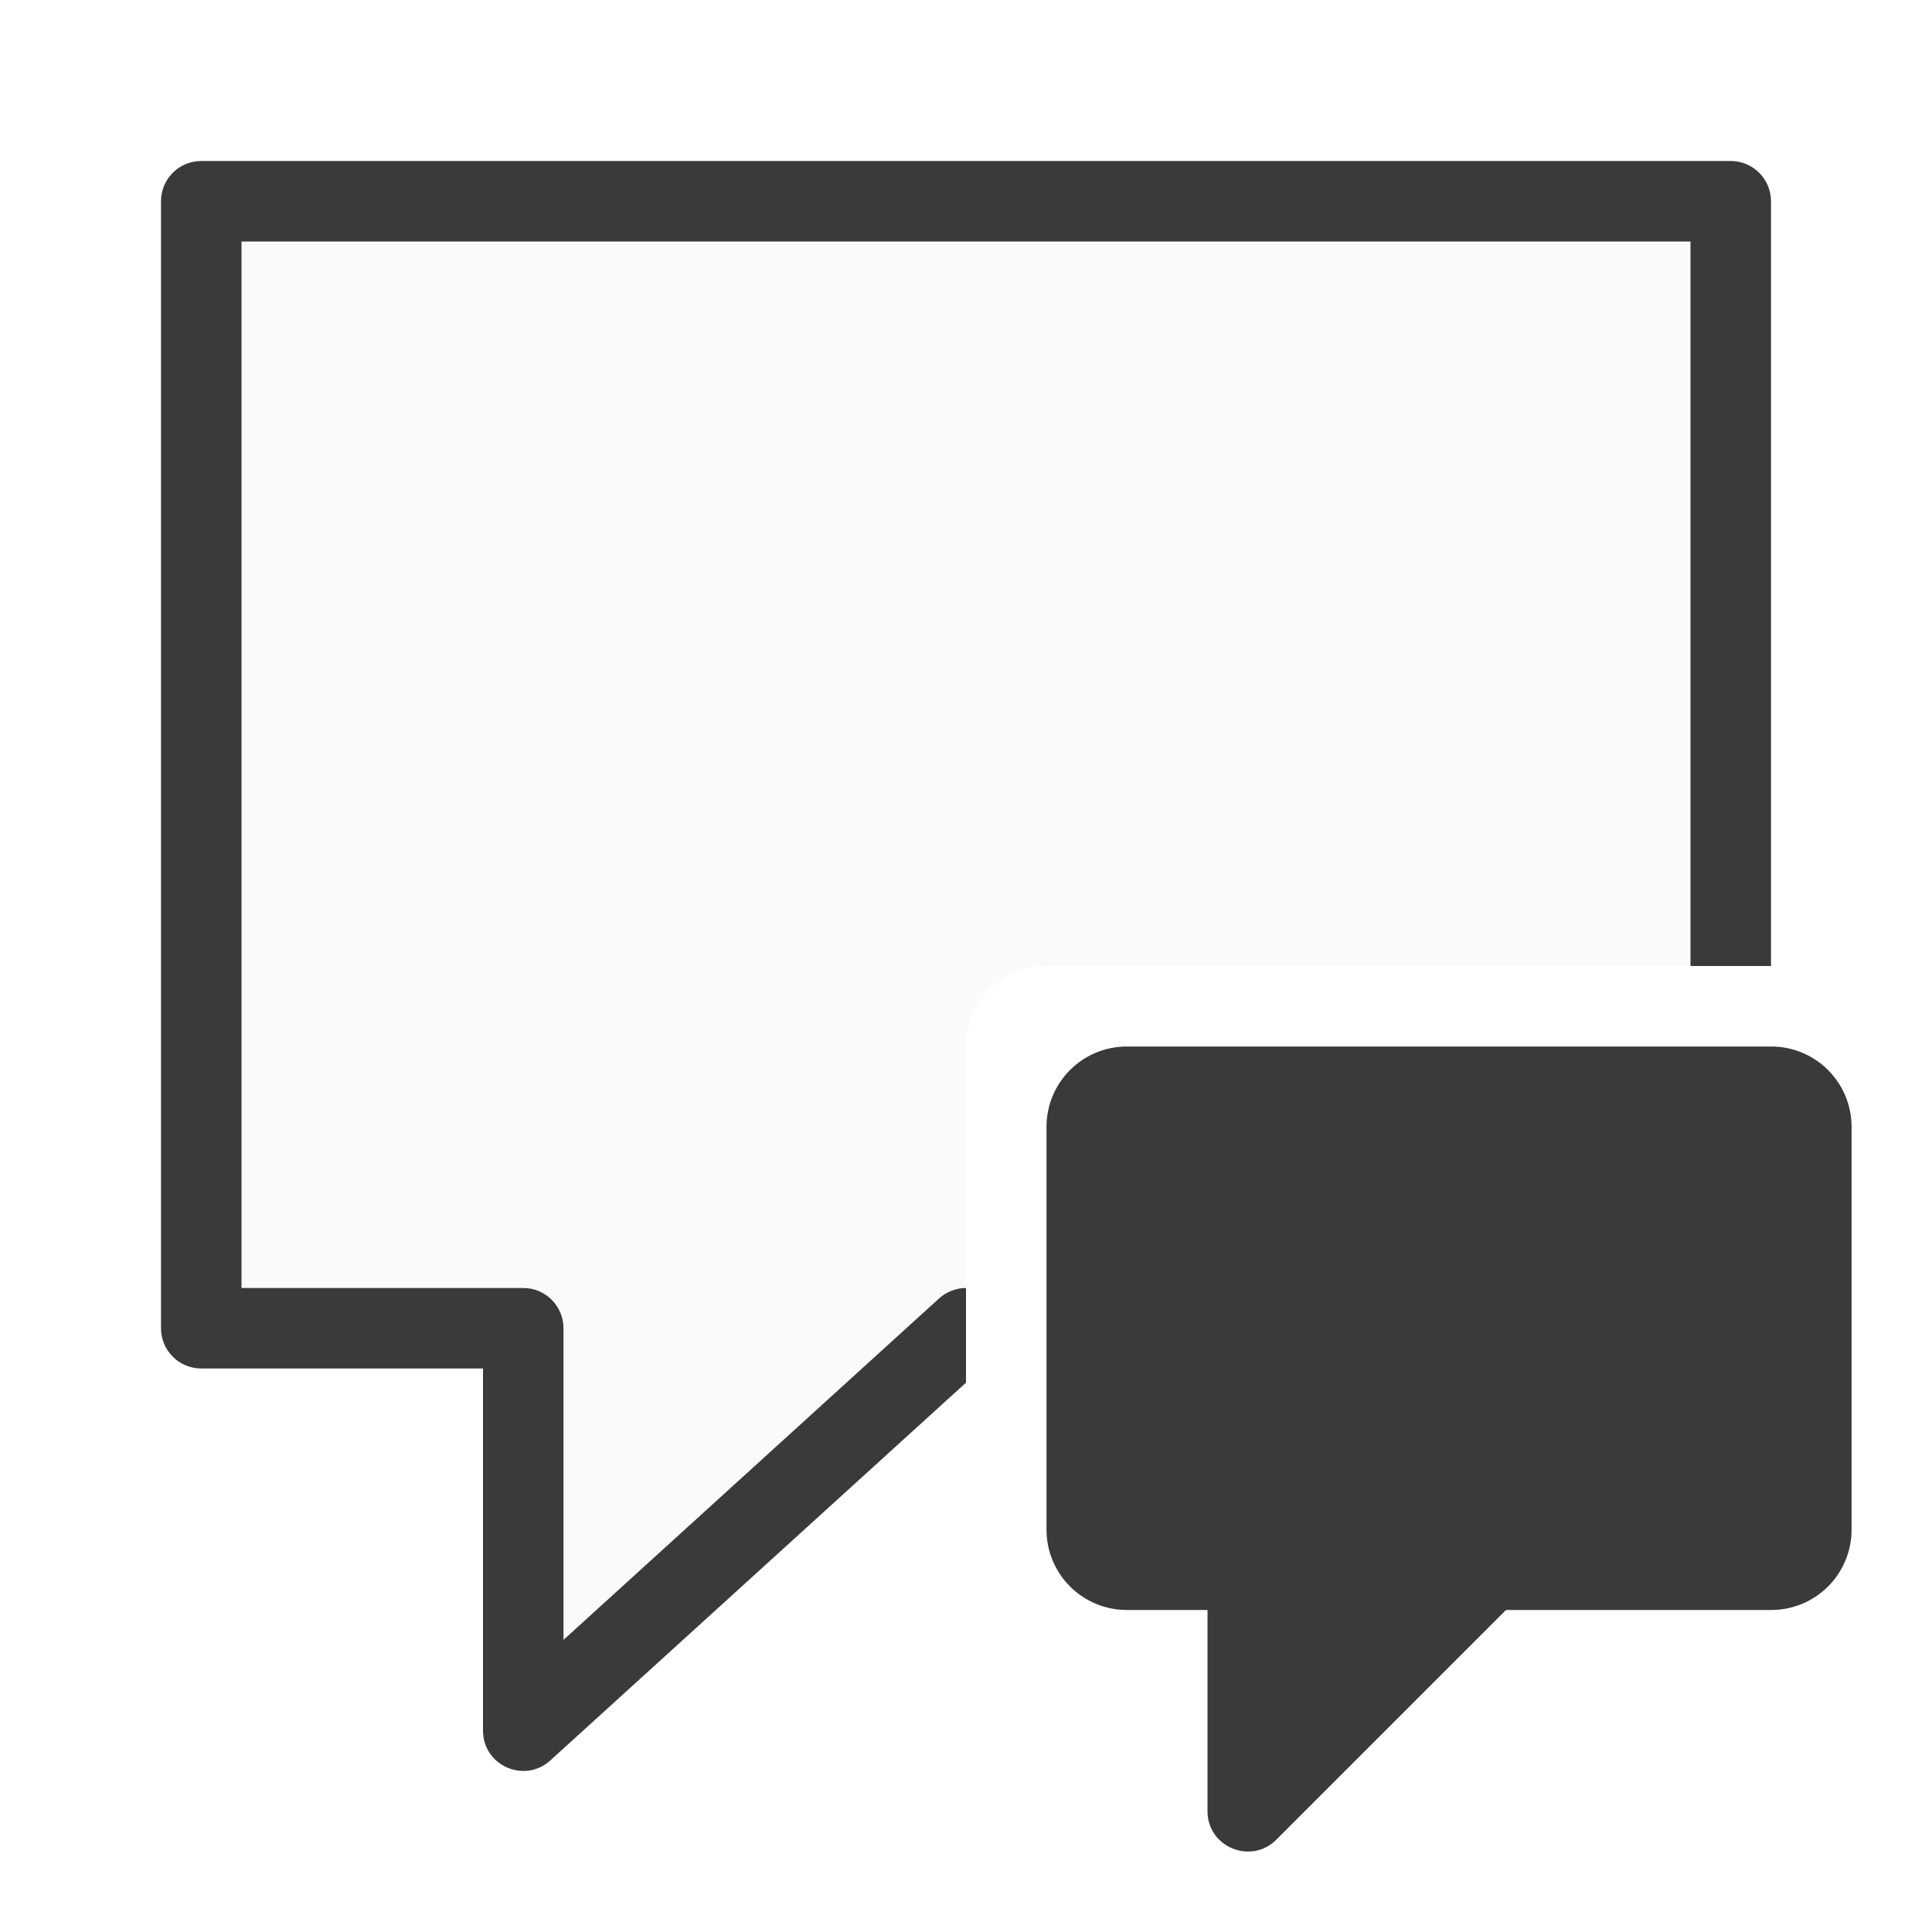
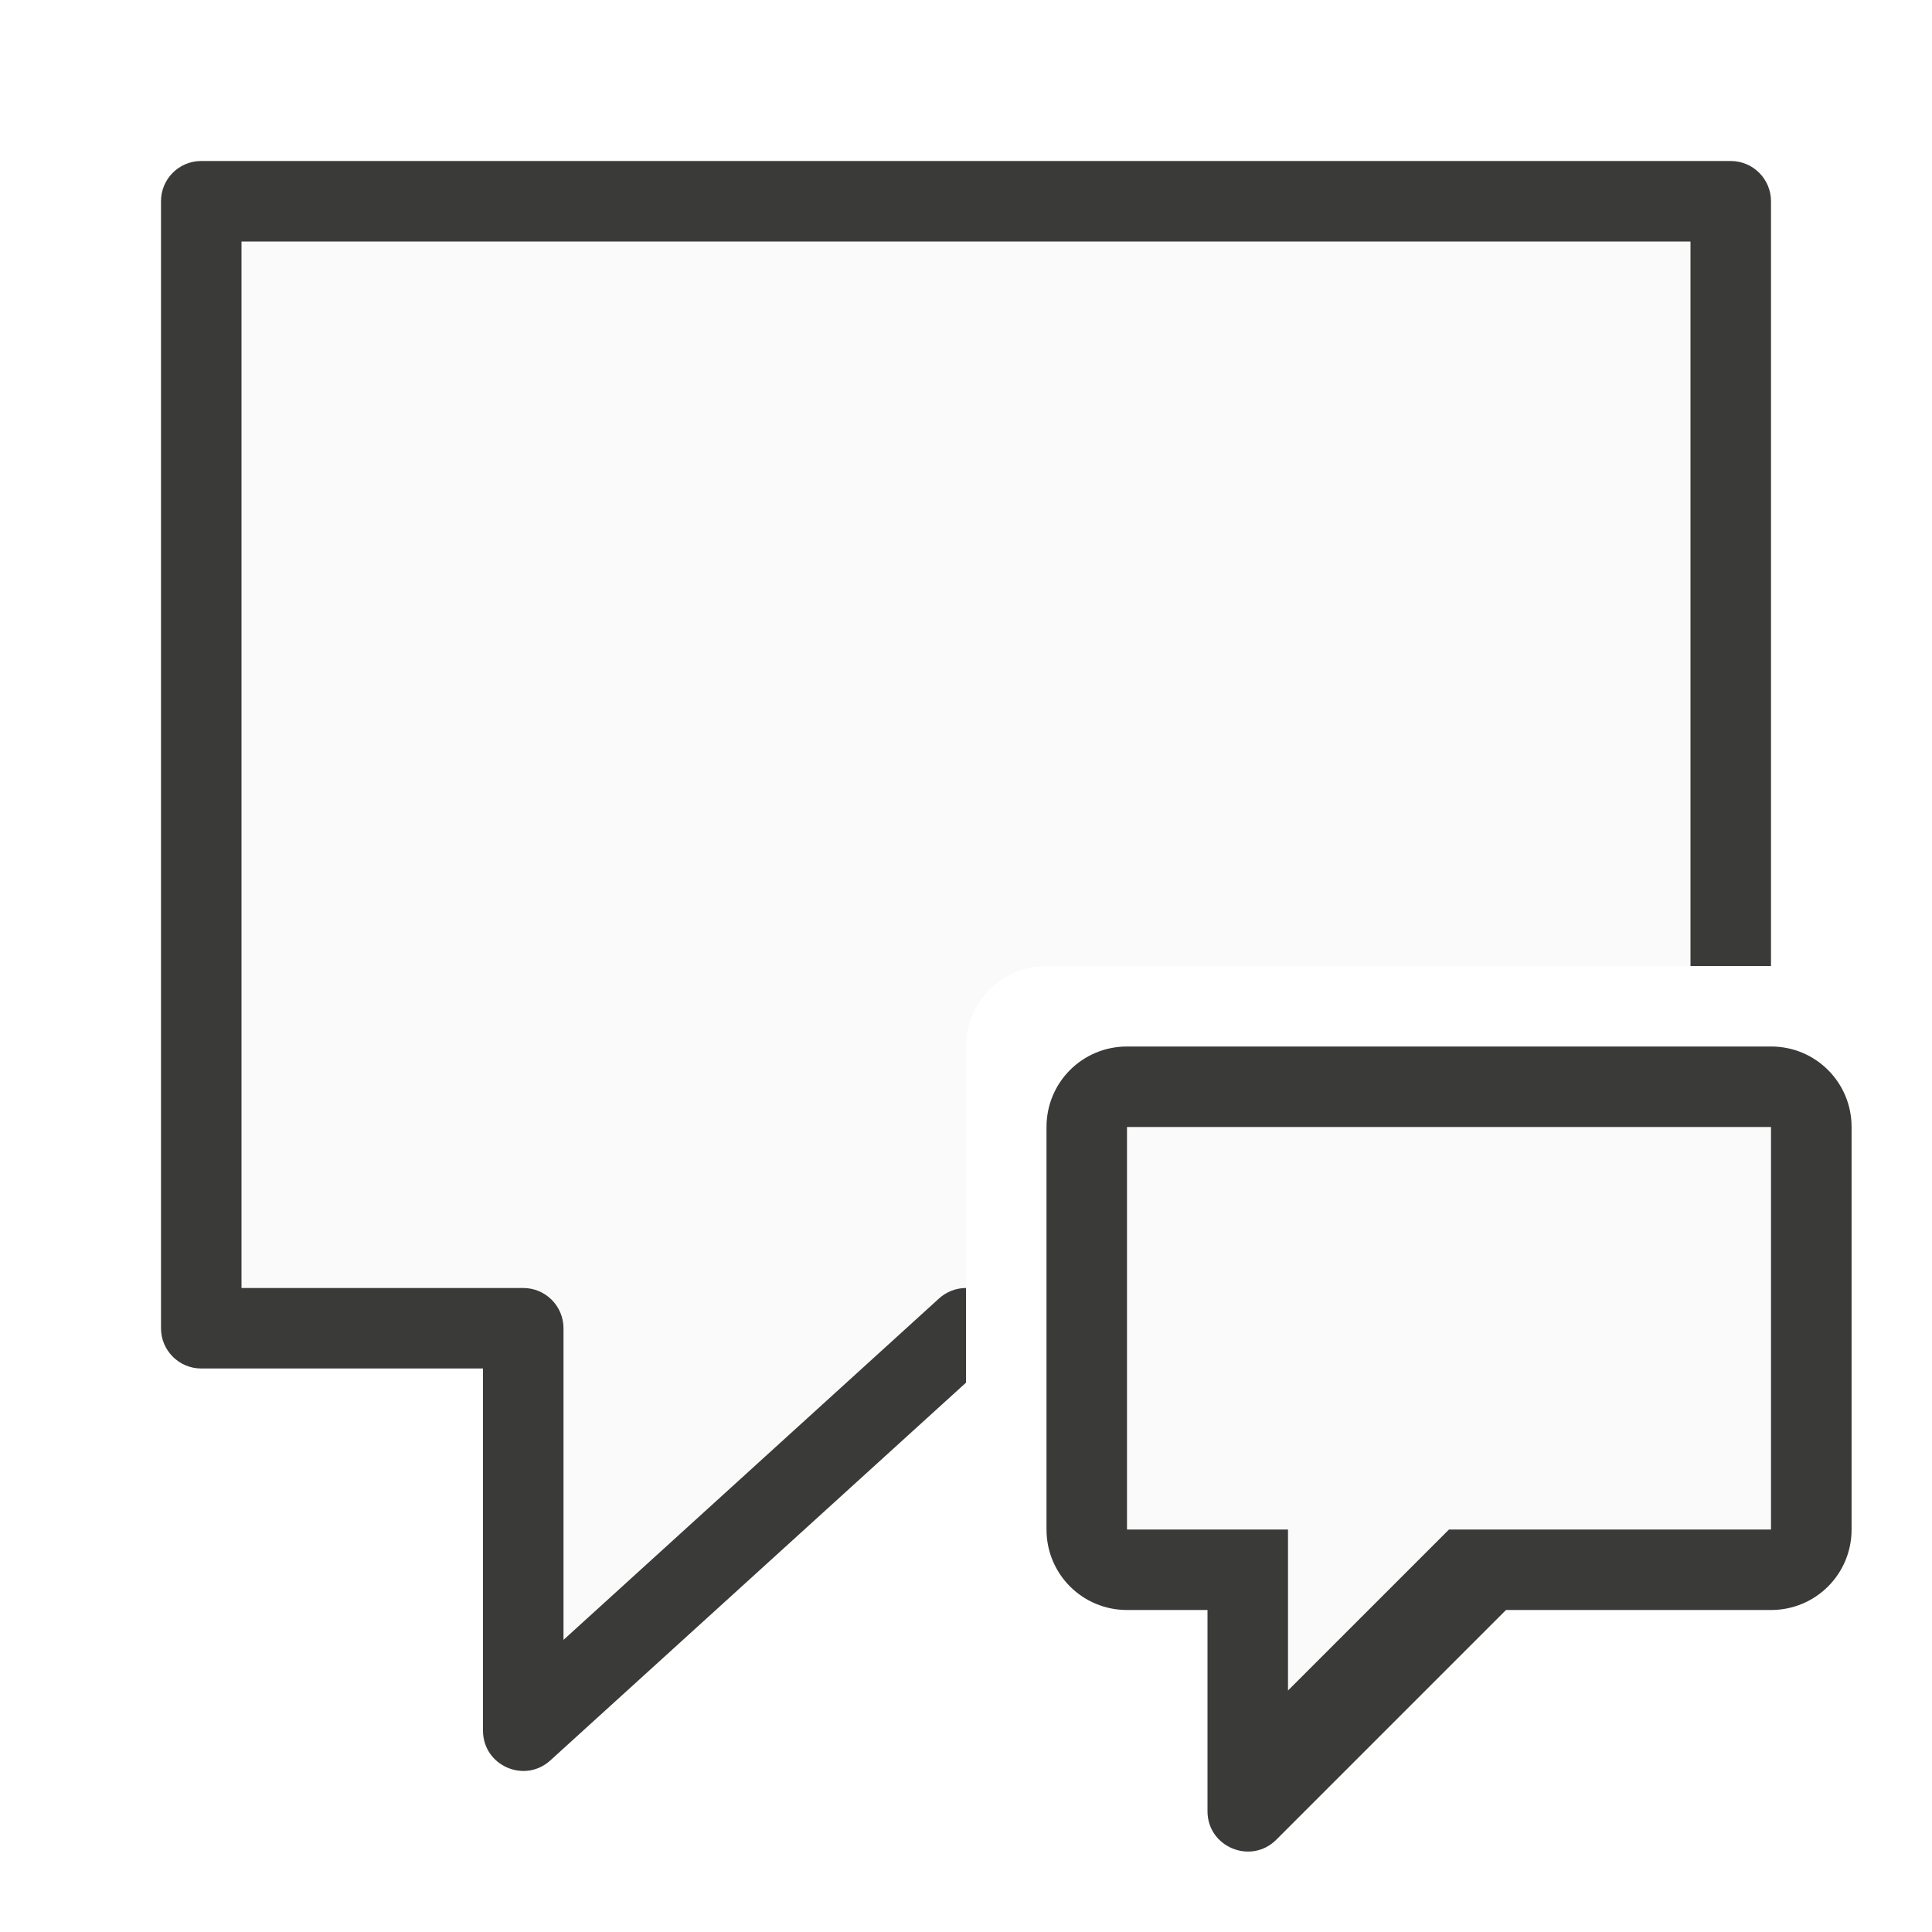
<svg xmlns="http://www.w3.org/2000/svg" viewBox="0 0 24 24">
  <path d="m2.5 2.5c0-0 0 14 0 14h4v5l5.5-5v-1.547-1.953c0-.554.446-1 1-1h2.078 6.422v-9.5z" fill="#fafafa" />
  <g fill="#3a3a38">
    <path d="m14 13c-.554 0-1 .446-1 1v5c0 .554.446 1 1 1h1v2.5c0.0.445.539.668.854.354l2.854-2.854h3.293c.554 0 1-.446 1-1v-5c0-.554-.446-1-1-1z" />
    <path d="m2.5 2c-.277 0-.5.223-.5.5v7 7c0.0.276.224.5.5.5h3.5v4.5c.001.433.515.66.836.369l5.164-4.693v-1.176c-.124 0-.244.047-.336.131l-4.664 4.24v-3.871c-0-.276-.224-.5-.5-.5h-3.5v-6.5-6.5h18v9h1v-9.5c-0-.276-.224-.5-.5-.5z" />
  </g>
+   <path d="m16 21v-2h-2v-5h8v5h-4z" fill="#fafafa" />
</svg>
